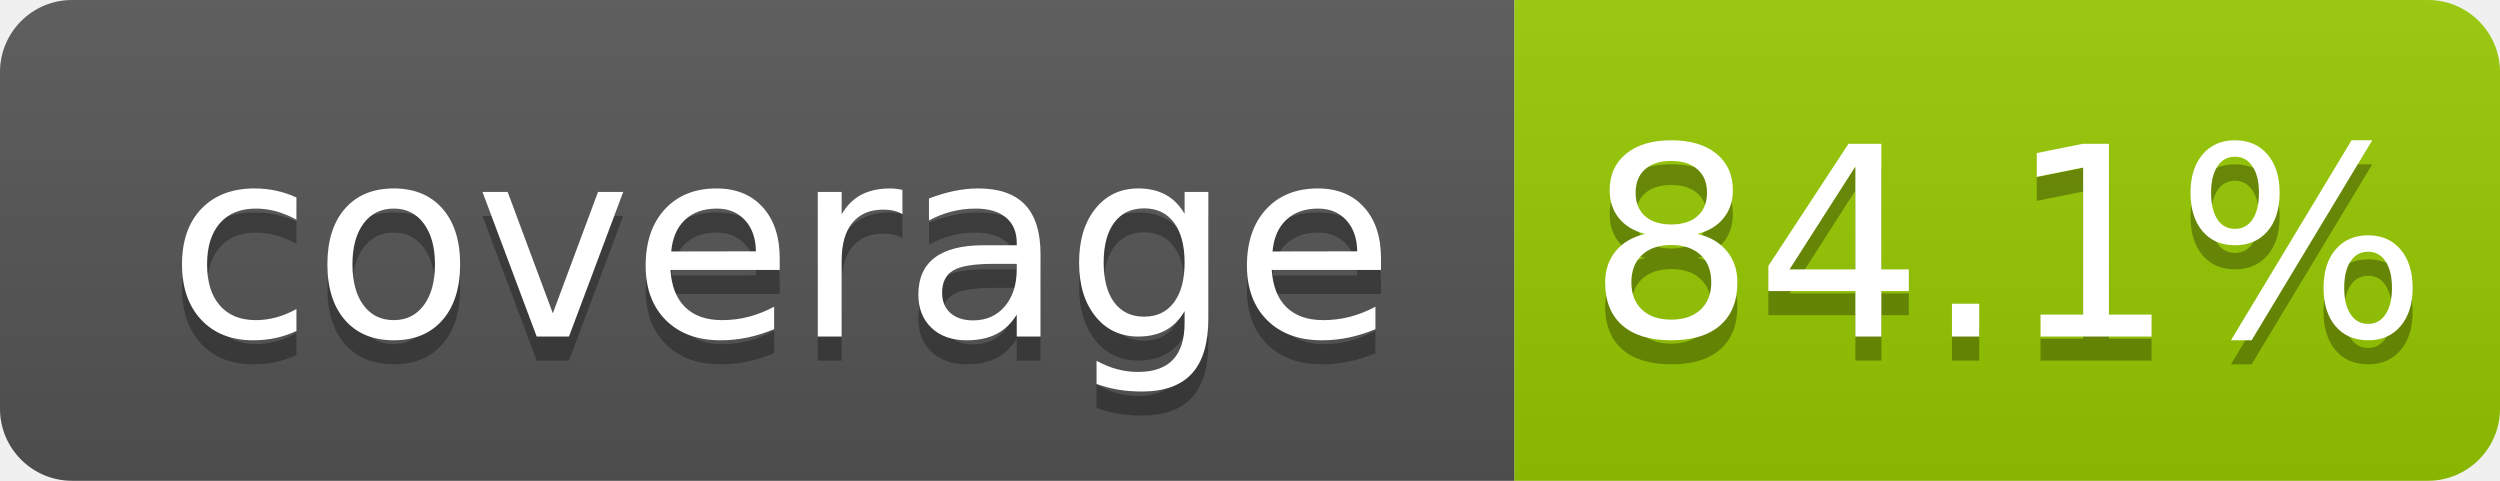
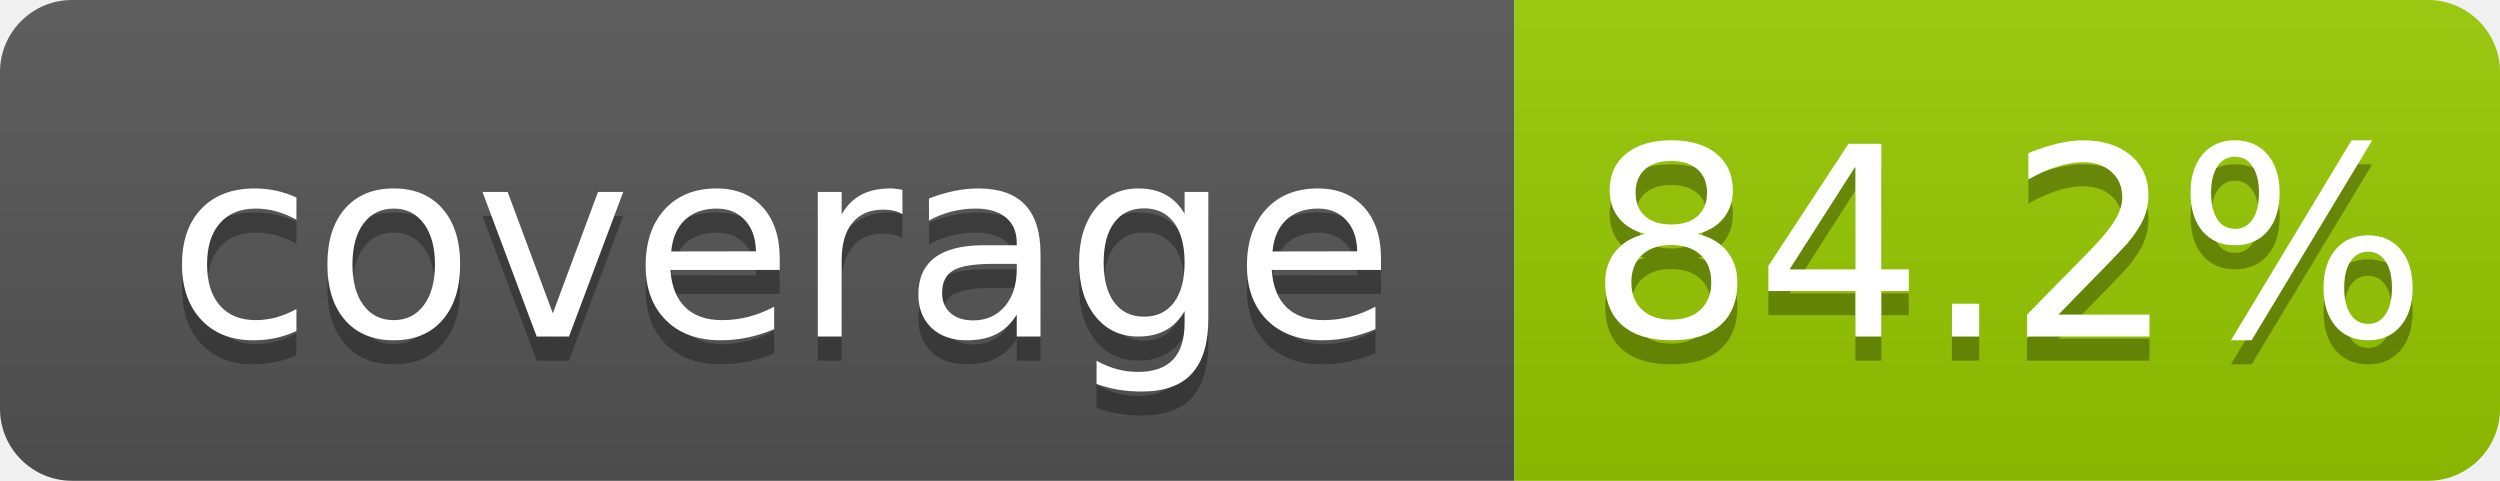
- <svg xmlns="http://www.w3.org/2000/svg" width="104" height="20" role="img" aria-label="coverage: 84.1%">
+ <svg xmlns="http://www.w3.org/2000/svg" width="104" height="20" role="img" aria-label="coverage: 84.2%">
  <linearGradient id="s" x2="0" y2="100%">
    <stop offset="0" stop-color="#bbb" stop-opacity=".1" />
    <stop offset="1" stop-opacity=".1" />
  </linearGradient>
  <clipPath id="r">
    <rect width="104" height="20" rx="3" fill="#fff" />
  </clipPath>
  <g clip-path="url(#r)">
    <rect width="63" height="20" fill="#555" />
    <rect x="63" width="41" height="20" fill="#97ca00" />
    <rect width="104" height="20" fill="url(#s)" />
  </g>
  <g fill="#fff" text-anchor="middle" font-family="Verdana,Geneva,DejaVu Sans,sans-serif" text-rendering="geometricPrecision" font-size="110">
    <text aria-hidden="true" x="325" y="150" fill="#010101" fill-opacity=".3" transform="scale(.1)" textLength="530">coverage</text>
    <text x="325" y="140" transform="scale(.1)" fill="#fff" textLength="530">coverage</text>
-     <text aria-hidden="true" x="835" y="150" fill="#010101" fill-opacity=".3" transform="scale(.1)" textLength="315">84.1%</text>
-     <text x="835" y="140" transform="scale(.1)" fill="#fff" textLength="315">84.1%</text>
+     <text aria-hidden="true" x="835" y="150" fill="#010101" fill-opacity=".3" transform="scale(.1)" textLength="315">84.2%</text>
+     <text x="835" y="140" transform="scale(.1)" fill="#fff" textLength="315">84.2%</text>
  </g>
</svg>
